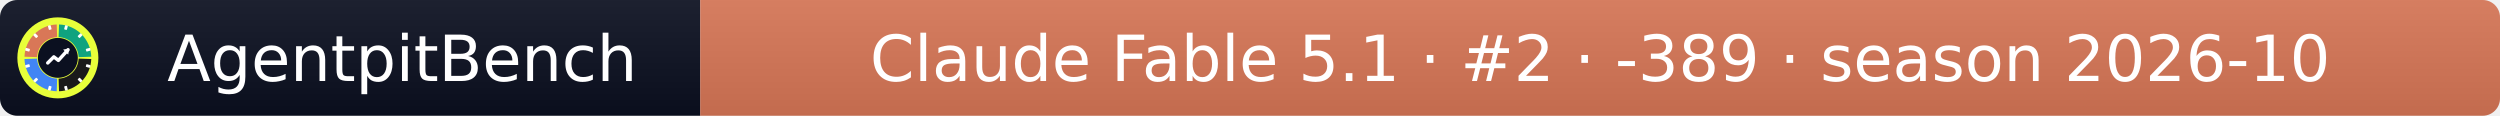
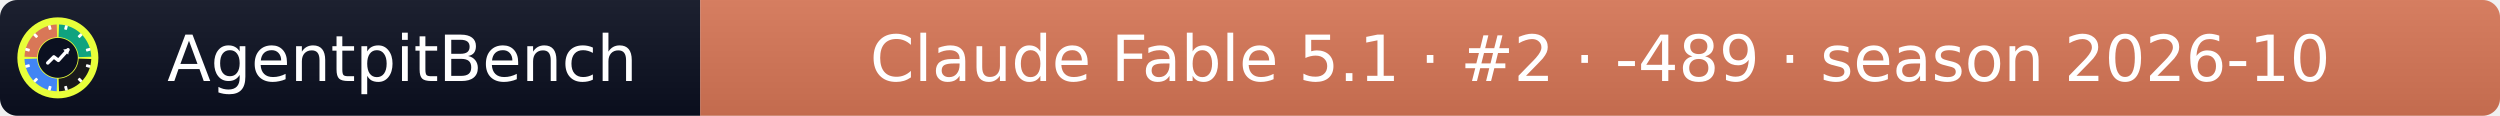
- <svg xmlns="http://www.w3.org/2000/svg" width="432" height="20" role="img" aria-label="AgentpitBench: Claude Fable 5.1 · #2 · -389 · season 2026-10">
+ <svg xmlns="http://www.w3.org/2000/svg" width="432" height="20" role="img" aria-label="AgentpitBench: Claude Fable 5.1 · #2 · -489 · season 2026-10">
  <linearGradient id="s" x2="0" y2="100%">
    <stop offset="0" stop-color="#bbb" stop-opacity=".1" />
    <stop offset="1" stop-opacity=".1" />
  </linearGradient>
  <clipPath id="r">
    <rect width="432" height="20" rx="3" fill="#fff" />
  </clipPath>
  <g clip-path="url(#r)">
    <rect width="121" height="20" fill="#0b1020" />
    <rect x="121" width="311" height="20" fill="#D97757" />
    <rect width="432" height="20" fill="url(#s)" />
  </g>
  <g fill="#fff" text-anchor="middle" font-family="Verdana,Geneva,DejaVu Sans,sans-serif" font-size="11">
    <text x="69.5" y="14">AgentpitBench</text>
-     <text x="276.5" y="14">Claude Fable 5.1 · #2 · -389 · season 2026-10</text>
+     <text x="276.5" y="14">Claude Fable 5.1 · #2 · -489 · season 2026-10</text>
  </g>
  <svg x="3" y="3" viewBox="0 0 800 800" width="14" height="14" role="img" aria-label="AgentpitBench">
    <clipPath id="apb-c">
      <circle cx="400" cy="400" r="400" />
    </clipPath>
    <g clip-path="url(#apb-c)">
      <rect width="800" height="800" fill="#E8FF3A" />
      <path d="M195.1,392.8 L70.2,388.5 A330,330 0 0 1 388.5,70.2 L392.8,195.1 A205,205 0 0 0 195.1,392.8 Z" fill="#D97757" />
      <path d="M407.2,195.1 L411.5,70.2 A330,330 0 0 1 729.8,388.5 L604.9,392.8 A205,205 0 0 0 407.2,195.1 Z" fill="#10A37F" />
      <path d="M604.9,407.2 L729.8,411.5 A330,330 0 0 1 411.5,729.8 L407.2,604.9 A205,205 0 0 0 604.9,407.2 Z" fill="#1A1A1A" />
      <path d="M392.8,604.9 L388.5,729.8 A330,330 0 0 1 70.2,411.5 L195.1,407.2 A205,205 0 0 0 392.8,604.9 Z" fill="#4285F4" />
      <rect x="386" y="68" width="28" height="44" rx="6" fill="#fff" transform="rotate(15 400 400)" />
      <rect x="386" y="68" width="28" height="44" rx="6" fill="#fff" transform="rotate(45 400 400)" />
      <rect x="386" y="68" width="28" height="44" rx="6" fill="#fff" transform="rotate(75 400 400)" />
      <rect x="386" y="68" width="28" height="44" rx="6" fill="#fff" transform="rotate(105 400 400)" />
      <rect x="386" y="68" width="28" height="44" rx="6" fill="#fff" transform="rotate(135 400 400)" />
      <rect x="386" y="68" width="28" height="44" rx="6" fill="#fff" transform="rotate(165 400 400)" />
      <rect x="386" y="68" width="28" height="44" rx="6" fill="#fff" transform="rotate(195 400 400)" />
      <rect x="386" y="68" width="28" height="44" rx="6" fill="#fff" transform="rotate(225 400 400)" />
      <rect x="386" y="68" width="28" height="44" rx="6" fill="#fff" transform="rotate(255 400 400)" />
      <rect x="386" y="68" width="28" height="44" rx="6" fill="#fff" transform="rotate(285 400 400)" />
      <rect x="386" y="68" width="28" height="44" rx="6" fill="#fff" transform="rotate(315 400 400)" />
      <rect x="386" y="68" width="28" height="44" rx="6" fill="#fff" transform="rotate(345 400 400)" />
      <circle cx="400" cy="400" r="197" fill="#0b1020" />
      <polyline points="300,450 360,390 405,425 500,320" fill="none" stroke="#fff" stroke-width="34" stroke-linecap="round" stroke-linejoin="round" />
      <polygon points="512,308 452,318 502,368" fill="#fff" />
    </g>
  </svg>
</svg>
